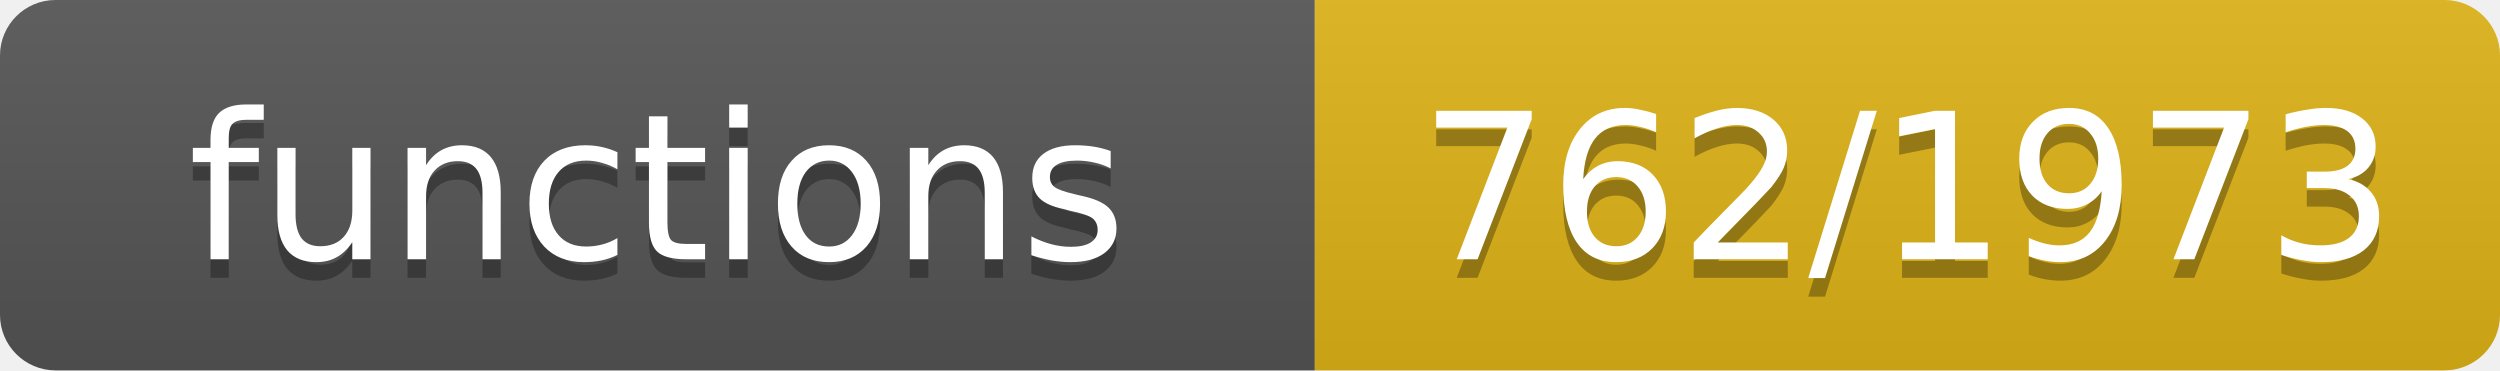
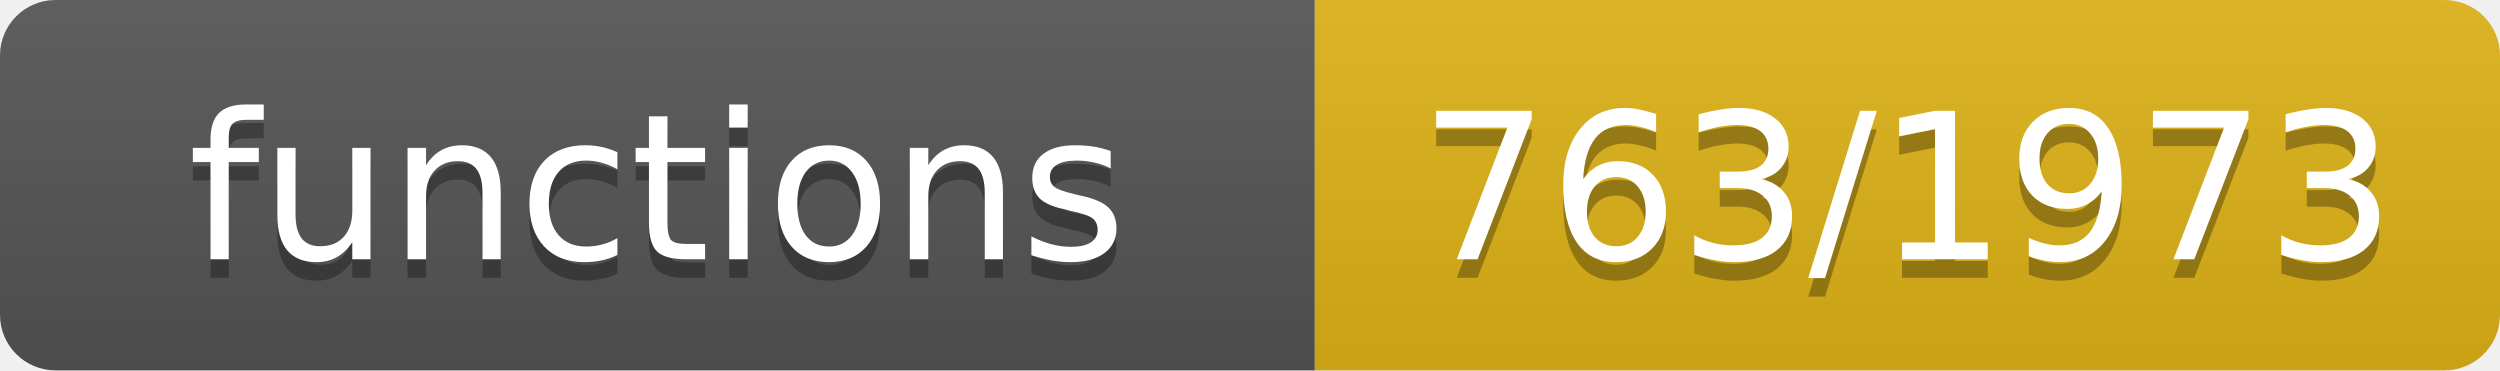
- <svg xmlns="http://www.w3.org/2000/svg" width="135" height="20" role="img" aria-label="functions: 762/1973">
+ <svg xmlns="http://www.w3.org/2000/svg" width="135" height="20" role="img" aria-label="functions: 763/1973">
  <linearGradient id="s" x2="0" y2="100%">
    <stop offset="0" stop-color="#bbb" stop-opacity=".1" />
    <stop offset="1" stop-opacity=".1" />
  </linearGradient>
  <clipPath id="r">
    <rect width="135" height="20" rx="3" fill="#fff" />
  </clipPath>
  <g clip-path="url(#r)">
    <rect width="71" height="20" fill="#555" />
    <rect x="71" width="64" height="20" fill="#dfb317" />
    <rect width="135" height="20" fill="url(#s)" />
  </g>
  <g fill="#fff" text-anchor="middle" font-family="Verdana,Geneva,DejaVu Sans,sans-serif" font-size="11">
    <text x="35.5" y="15" fill="#010101" fill-opacity=".3">functions</text>
    <text x="35.5" y="14">functions</text>
-     <text x="103.0" y="15" fill="#010101" fill-opacity=".3">762/1973</text>
-     <text x="103.0" y="14">762/1973</text>
+     <text x="103.0" y="15" fill="#010101" fill-opacity=".3">763/1973</text>
+     <text x="103.0" y="14">763/1973</text>
  </g>
</svg>
